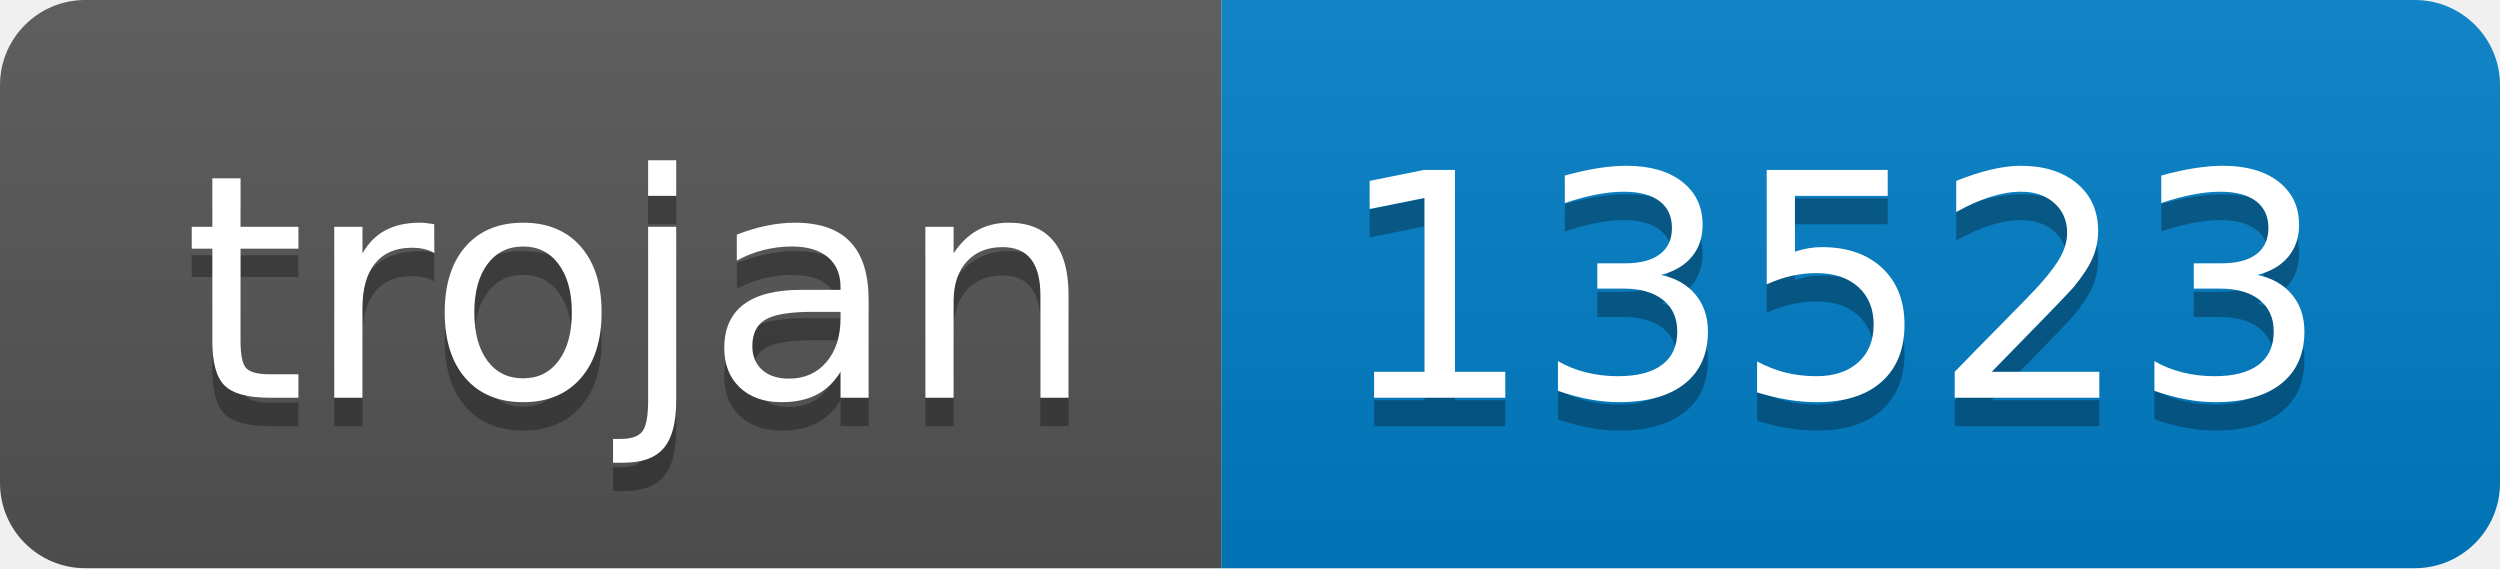
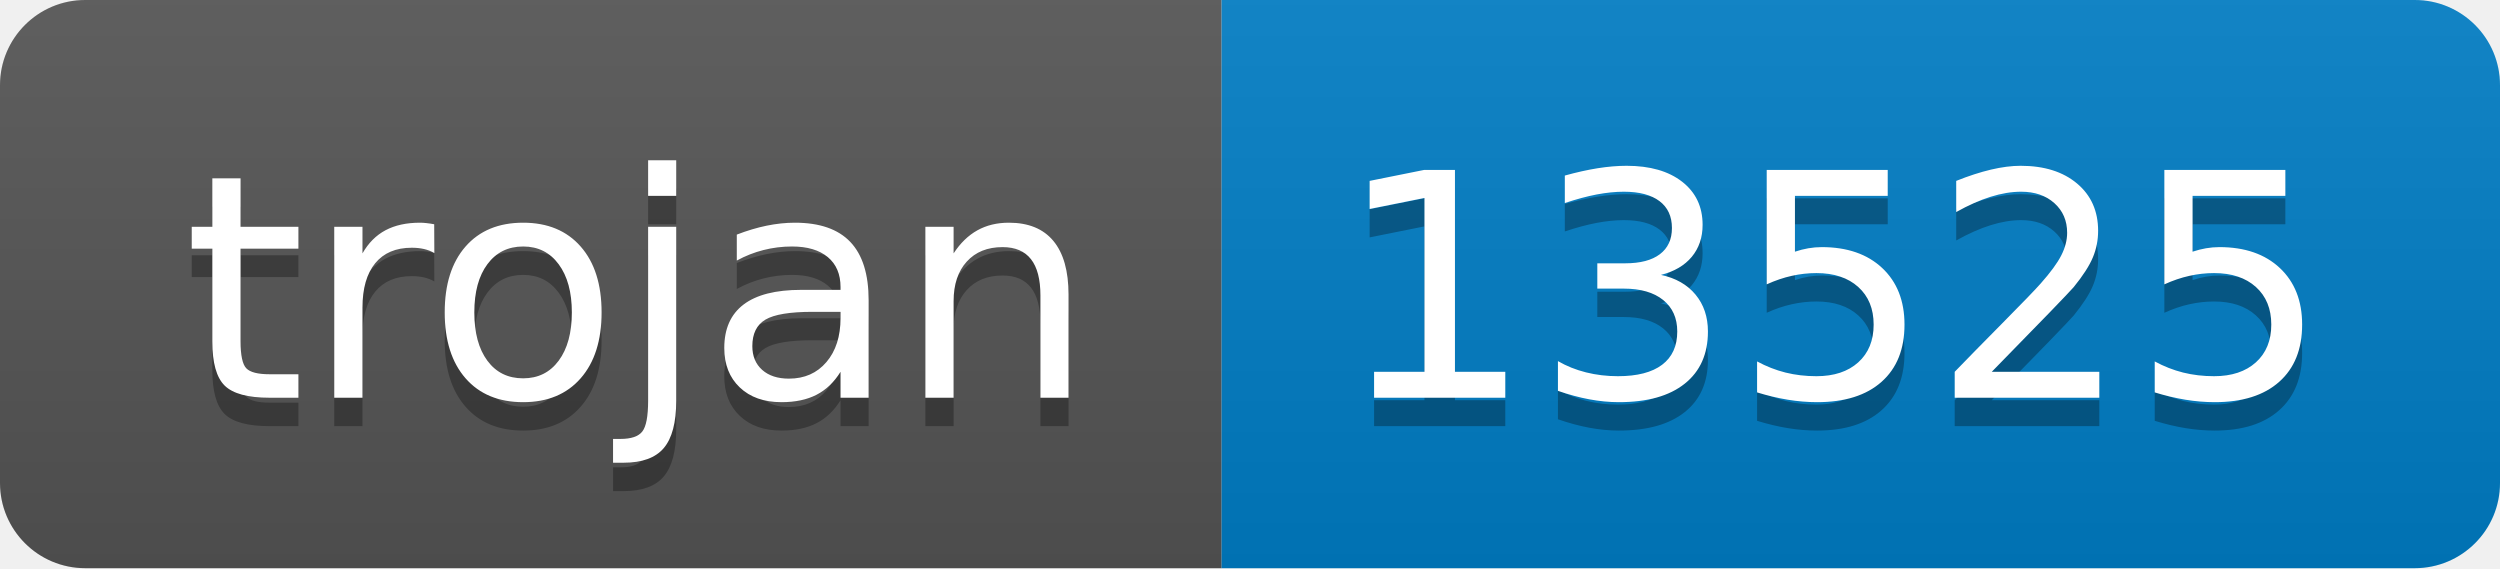
- <svg xmlns="http://www.w3.org/2000/svg" width="88" height="20" role="img" aria-label="trojan: 13523">
+ <svg xmlns="http://www.w3.org/2000/svg" width="88" height="20" role="img" aria-label="trojan: 13525">
  <linearGradient id="s" x2="0" y2="100%">
    <stop offset="0" stop-color="#bbb" stop-opacity=".1" />
    <stop offset="1" stop-opacity=".1" />
  </linearGradient>
  <clipPath id="r">
    <rect width="88" height="20" rx="3" fill="#fff" />
  </clipPath>
  <g clip-path="url(#r)">
    <rect width="43" height="20" fill="#555" />
    <rect x="43" width="45" height="20" fill="#007ec6" />
    <rect width="88" height="20" fill="url(#s)" />
  </g>
  <g fill="#fff" text-anchor="middle" font-family="Verdana,Geneva,DejaVu Sans,sans-serif" text-rendering="geometricPrecision" font-size="110">
    <text aria-hidden="true" x="225" y="150" fill="#010101" fill-opacity=".3" transform="scale(.1)" textLength="330">trojan</text>
    <text x="225" y="140" transform="scale(.1)" fill="#fff" textLength="330">trojan</text>
-     <text aria-hidden="true" x="645" y="150" fill="#010101" fill-opacity=".3" transform="scale(.1)" textLength="350">13523</text>
-     <text x="645" y="140" transform="scale(.1)" fill="#fff" textLength="350">13523</text>
+     <text aria-hidden="true" x="645" y="150" fill="#010101" fill-opacity=".3" transform="scale(.1)" textLength="350">13525</text>
+     <text x="645" y="140" transform="scale(.1)" fill="#fff" textLength="350">13525</text>
  </g>
</svg>
